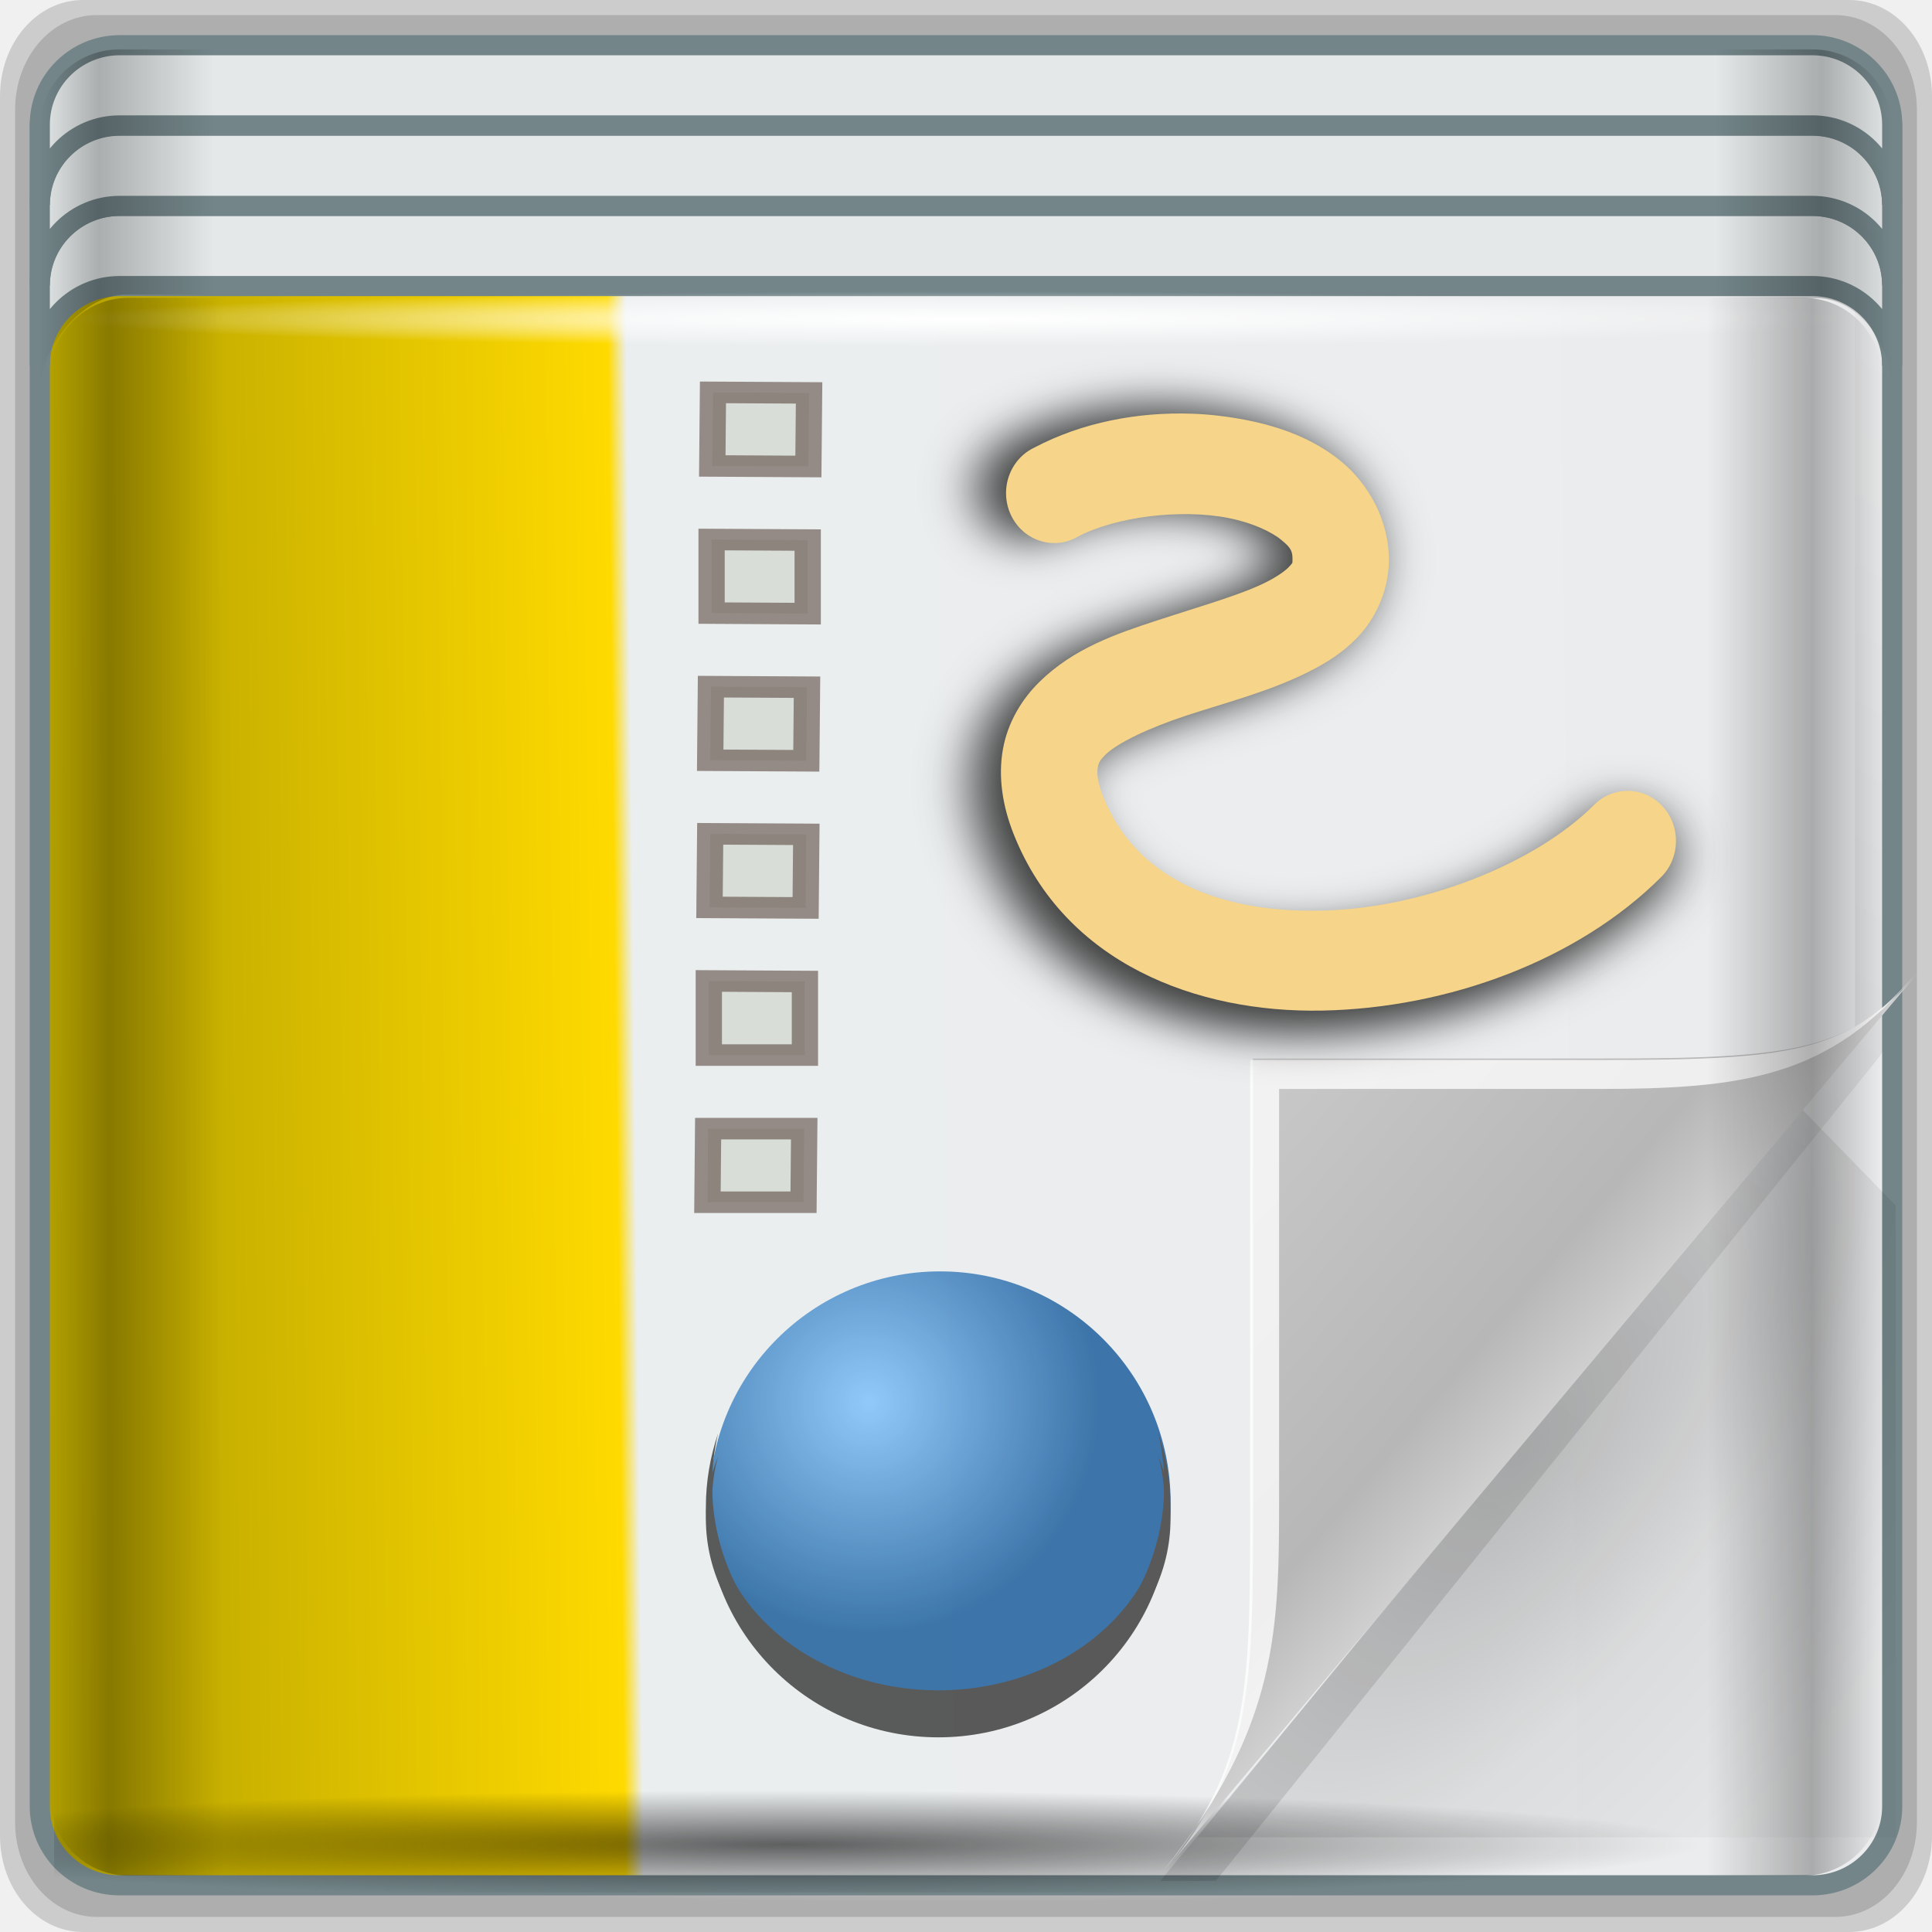
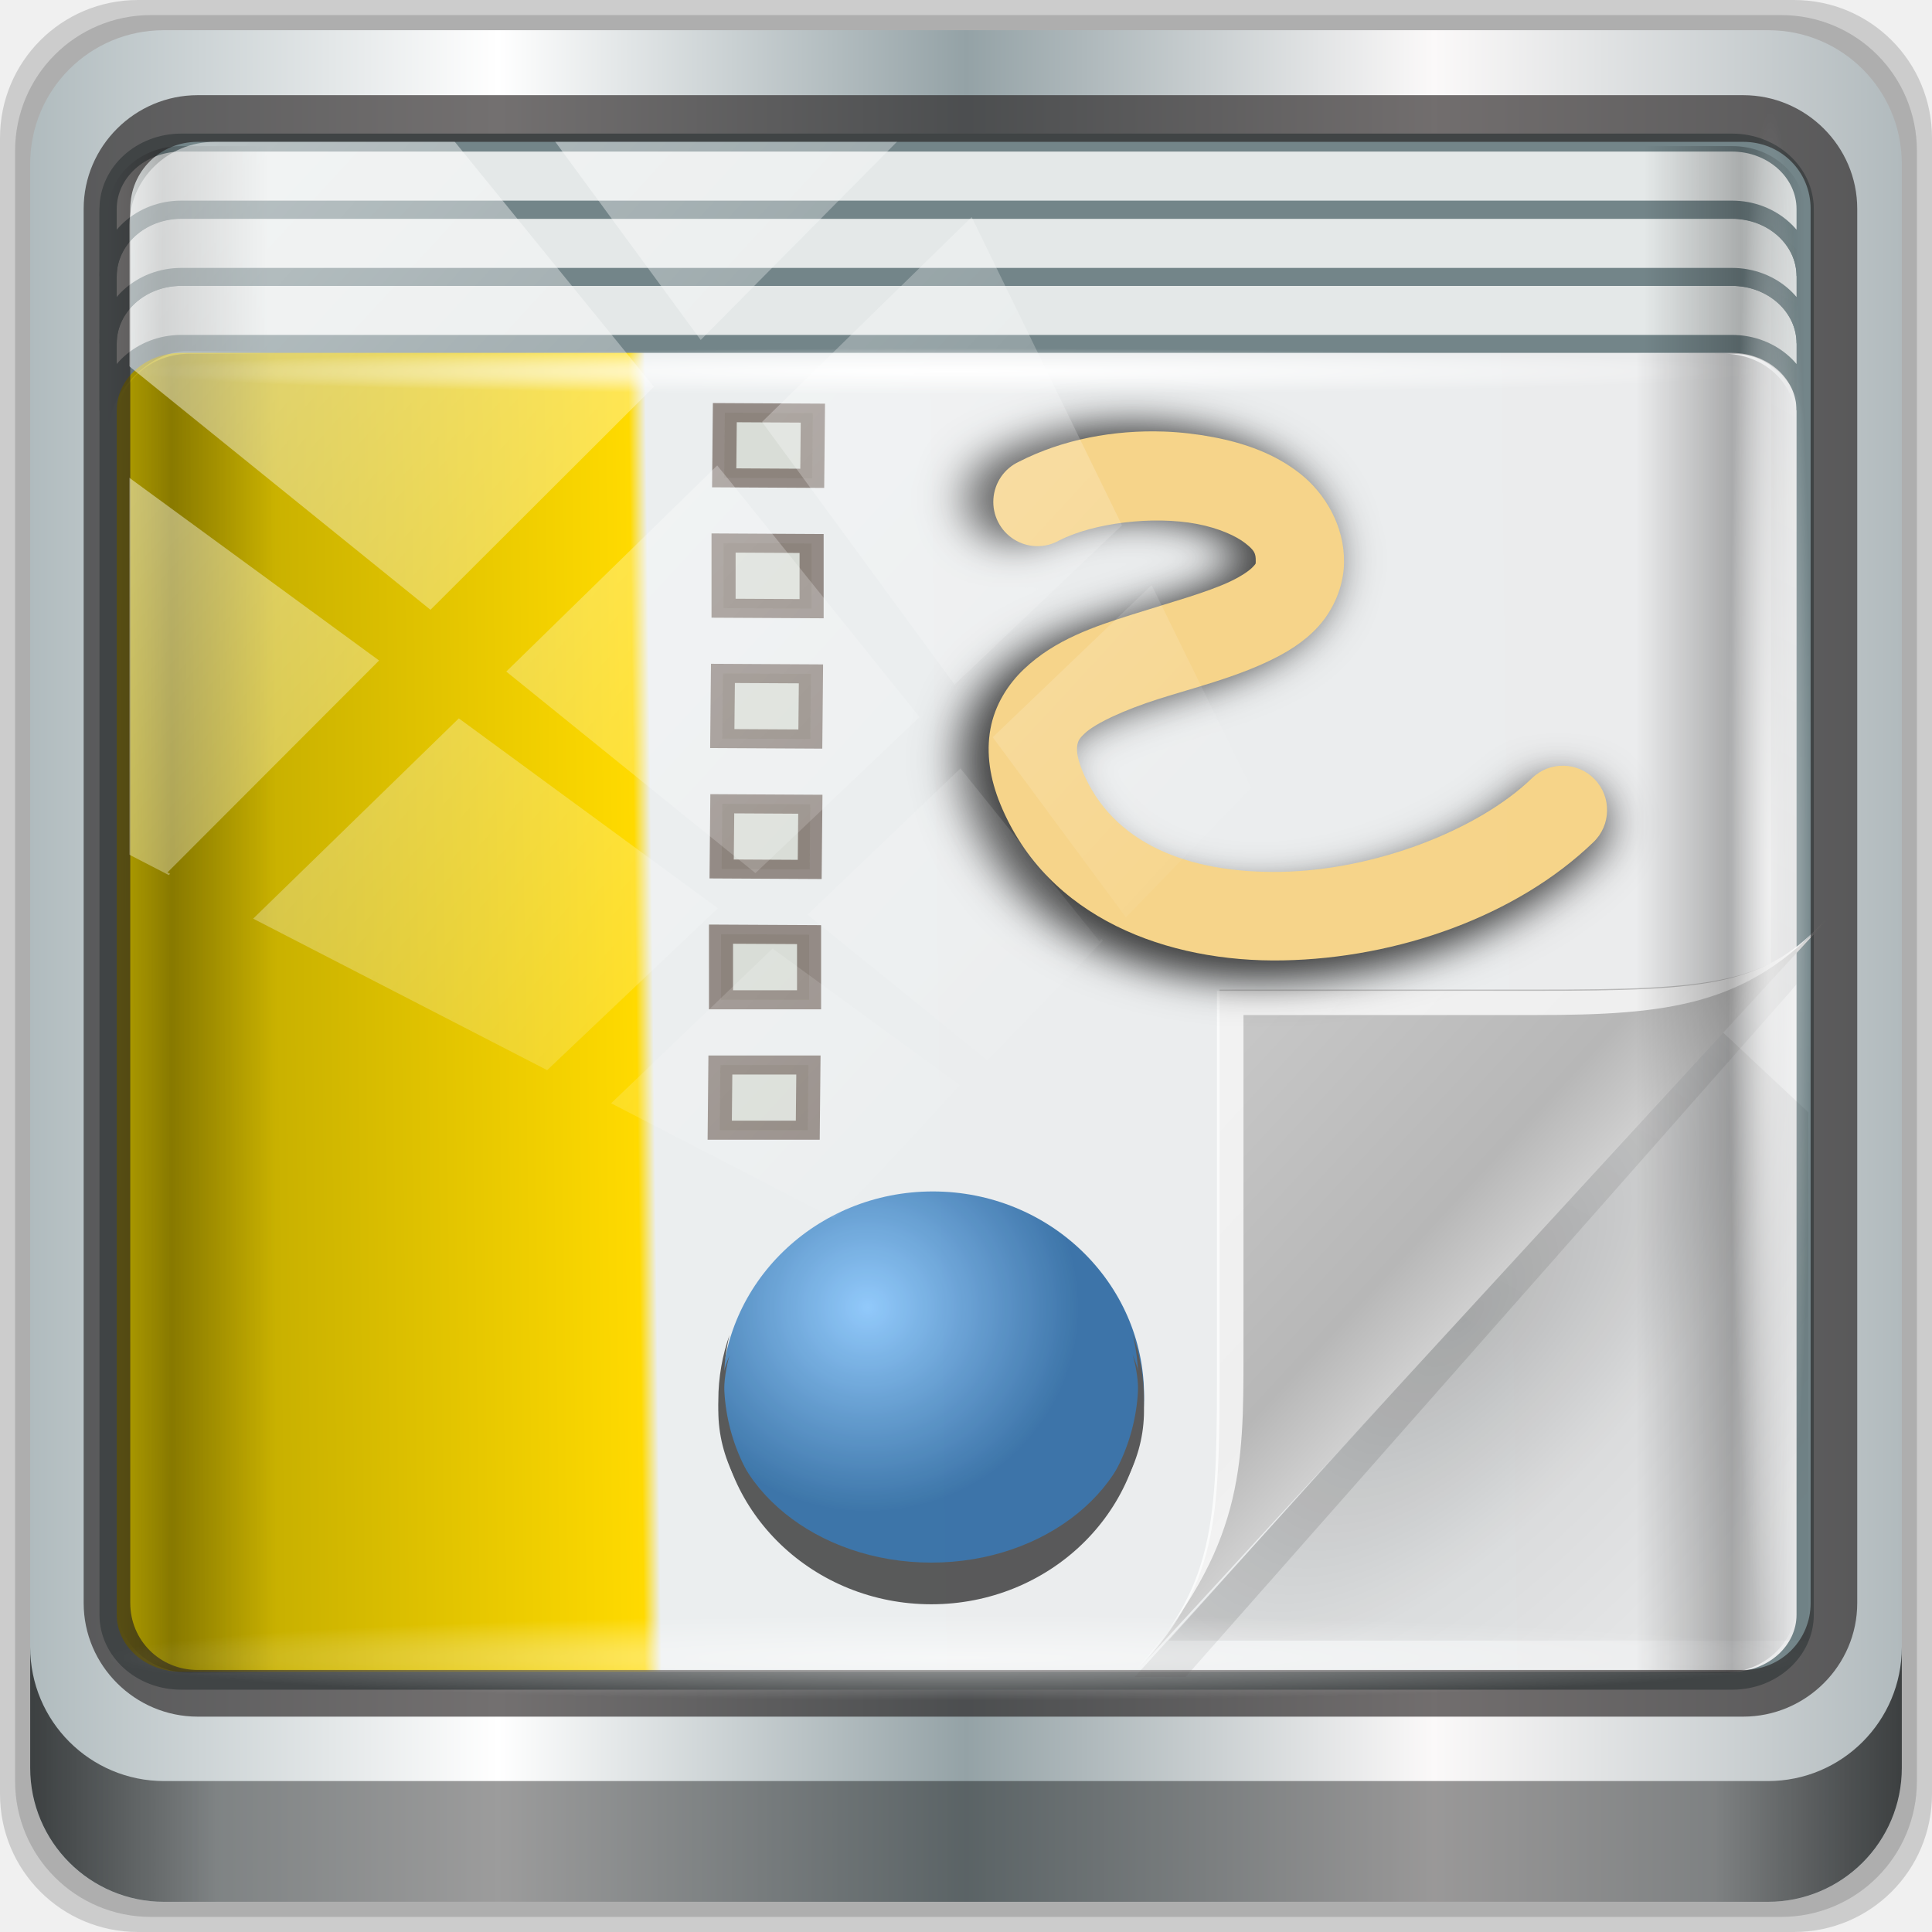
- <svg xmlns="http://www.w3.org/2000/svg" xmlns:xlink="http://www.w3.org/1999/xlink" width="96" height="96" id="svg2" version="1.1">
-   <defs id="defs4">
-     <linearGradient id="linearGradient4300">
-       <stop style="stop-color:#72bcff;stop-opacity:1;" offset="0" id="stop4302" />
-       <stop style="stop-color:#004b90;stop-opacity:1;" offset="1" id="stop4304" />
+ <svg xmlns="http://www.w3.org/2000/svg" xmlns:xlink="http://www.w3.org/1999/xlink" width="96" height="96" viewBox="0 0 96 96" version="1.1" id="svg1072">
+   <defs id="defs1066">
+     <linearGradient y2="47" x2="90" y1="47" x1="6" gradientTransform="matrix(1.107143,0,0,1.107143,-4.993903,-3.620687)" gradientUnits="userSpaceOnUse" id="linearGradient4071" xlink:href="#linearGradient6139-0" />
+     <linearGradient id="linearGradient6139-0">
+       <stop style="stop-color:#b0bbbe;stop-opacity:1" offset="0" id="stop6141-2" />
+       <stop id="stop6151-0" offset="0.25" style="stop-color:#ffffff;stop-opacity:1;" />
+       <stop id="stop6147-1" offset="0.5" style="stop-color:#94a2a6;stop-opacity:1" />
+       <stop style="stop-color:#fbf9f9;stop-opacity:1;" offset="0.75" id="stop6149-4" />
+       <stop style="stop-color:#b1babd;stop-opacity:1" offset="1" id="stop6143-4" />
    </linearGradient>
-     <radialGradient r="43.199" fy="44.893" fx="13.948" cy="44.893" cx="13.948" gradientTransform="matrix(1.035392,0,0,0.05736347,3.984963,117.7341)" gradientUnits="userSpaceOnUse" id="radialGradient5867" xlink:href="#linearGradient4133-5" />
-     <linearGradient id="linearGradient4133-5">
-       <stop id="stop4135-1" offset="0" style="stop-color:#ffffff;stop-opacity:1;" />
-       <stop id="stop4137-0" offset="1" style="stop-color:#ffffff;stop-opacity:0;" />
+     <linearGradient gradientUnits="userSpaceOnUse" y2="88.172" x2="94.5" y1="88.172" x1="1.5" id="linearGradient4129" xlink:href="#linearGradient3832-0-6-1-1" gradientTransform="translate(0.1489535,0.415026)" />
+     <linearGradient id="linearGradient3832-0-6-1-1">
+       <stop id="stop3834-6-3-7-1" offset="0" style="stop-color:#000000;stop-opacity:1;" />
+       <stop style="stop-color:#000000;stop-opacity:0.588;" offset="0.1" id="stop3872-2-4" />
+       <stop id="stop3844-6-2-7-6" offset="0.9" style="stop-color:#000000;stop-opacity:0.588;" />
+       <stop id="stop3836-5-0-2-9" offset="1" style="stop-color:#000000;stop-opacity:1;" />
    </linearGradient>
-     <radialGradient r="43.199" fy="44.893" fx="13.948" cy="44.893" cx="13.948" gradientTransform="matrix(1.035917,0,0,0.05223045,60.08904,-64.3051)" gradientUnits="userSpaceOnUse" id="radialGradient5869" xlink:href="#linearGradient4133-5" />
-     <linearGradient y2="-19.958" x2="2.266" y1="-18.925" x1="93.398" spreadMethod="reflect" gradientTransform="matrix(1.000494,0,0,0.9914973,-29.06608,-60.49418)" gradientUnits="userSpaceOnUse" id="linearGradient5871" xlink:href="#linearGradient3984-9-6" />
+     <radialGradient r="43.199" fy="44.893" fx="13.948" cy="44.893" cx="13.948" gradientTransform="matrix(0.9751338,0,0,0.04919072,34.04765,80.58172)" gradientUnits="userSpaceOnUse" id="radialGradient7462" xlink:href="#linearGradient3737" />
+     <linearGradient id="linearGradient3737">
+       <stop id="stop3739" style="stop-color:#ffffff;stop-opacity:1" offset="0" />
+       <stop id="stop3741" style="stop-color:#ffffff;stop-opacity:0" offset="1" />
+     </linearGradient>
+     <radialGradient r="43.199" fy="44.893" fx="13.948" cy="44.893" cx="13.948" gradientTransform="matrix(0.8883266,0,0,0.04919072,31.95952,-90.31726)" gradientUnits="userSpaceOnUse" id="radialGradient7464" xlink:href="#linearGradient3737" />
+     <linearGradient y2="14.514" x2="50.528" y1="-28.642" x1="2.771" gradientUnits="userSpaceOnUse" id="linearGradient4767" xlink:href="#linearGradient3737" />
+     <clipPath clipPathUnits="userSpaceOnUse" id="clipPath4156-4-1">
+       <path style="opacity:0.6;fill:#ffffff;fill-opacity:1;stroke:none" d="m 27.046,-55.695 -14.214,13.321 h 0.061 l 15.653,21.771 10.231,-10.546 C 38.562,-32.302 27.468,-54.819 27.046,-55.695 Z M 9.647,-39.383 -5.241,-25.321 15.988,-7.806 26.372,-18.383 Z m 31.491,12.951 -9.741,9.714 8.945,12.458 7.781,-7.555 z m -49.84,4.379 -13.754,12.982 26.283,13.846 0.061,-0.062 -0.123,-0.062 L 13.599,-5.401 -8.702,-22.053 Z m 38.015,7.401 -9.803,9.775 11.579,9.559 7.628,-7.401 -8.669,-11.009 z m 20.187,5.674 -7.383,7.216 6.188,8.542 5.82,-6.137 z m -32.195,6.322 -9.557,9.498 13.662,7.185 7.934,-7.678 z m 23.312,2.374 -7.107,6.938 8.363,6.907 5.361,-5.674 -0.061,-0.092 -0.092,0.123 -6.464,-8.203 z m -8.73,8.542 -7.505,7.339 10.354,5.458 c 1.397,-1.321 5.675,-6.123 5.851,-6.322 z" id="path4158-0-8" />
+     </clipPath>
+     <linearGradient y2="-19.958" x2="2.266" y1="-18.925" x1="93.398" spreadMethod="reflect" gradientTransform="matrix(0.9495629,0,0,0.8239551,-28.98011,-55.38194)" gradientUnits="userSpaceOnUse" id="linearGradient5871" xlink:href="#linearGradient3984-9-6" />
    <linearGradient gradientUnits="userSpaceOnUse" id="linearGradient3984-9-6" y2="33.101" x2="59.729" y1="33.426" x1="0.294">
      <stop offset="0" style="stop-color:#ebeced;stop-opacity:1;" id="stop3099-9-8" />
      <stop offset="0.679" style="stop-color:#ebeeef;stop-opacity:1;" id="stop3875-8-5" />
      <stop offset="0.689" style="stop-color:#ffda00;stop-opacity:1;" id="stop3873-1-8" />
      <stop offset="1" style="stop-color:#b19f00;stop-opacity:1;" id="stop3101-7-8" />
    </linearGradient>
-     <radialGradient r="41.47" fy="60.386" fx="39.592" cy="60.386" cx="39.592" gradientTransform="matrix(1.0921,0,0,0.06510907,-33.15608,116.013)" gradientUnits="userSpaceOnUse" id="radialGradient5873" xlink:href="#linearGradient4348-4" />
-     <linearGradient id="linearGradient4348-4">
-       <stop id="stop4350-8" offset="0" style="stop-color:#000000;stop-opacity:1;" />
-       <stop id="stop4352-8" offset="1" style="stop-color:#000000;stop-opacity:0;" />
-     </linearGradient>
-     <linearGradient y2="11.141" x2="93.5" y1="11.141" x1="2.5" gradientTransform="matrix(1.011405,0,0,1.004493,-29.5898,28.04312)" gradientUnits="userSpaceOnUse" id="linearGradient5875" xlink:href="#linearGradient4160-1" />
+     <linearGradient y2="11.141" x2="93.5" y1="11.141" x1="2.5" gradientTransform="matrix(0.9599185,0,0,0.8347547,-29.47717,28.41442)" gradientUnits="userSpaceOnUse" id="linearGradient5875" xlink:href="#linearGradient4160-1" />
    <linearGradient id="linearGradient4160-1">
      <stop style="stop-color:#000000;stop-opacity:0;" offset="0" id="stop4170-6" />
      <stop id="stop4186-6" offset="0.032" style="stop-color:#000000;stop-opacity:0.965;" />
      <stop id="stop4182-5" offset="0.094" style="stop-color:#000000;stop-opacity:0;" />
      <stop id="stop4180-0" offset="0.496" style="stop-color:#000000;stop-opacity:0;" />
      <stop id="stop4178-2" offset="0.905" style="stop-color:#000000;stop-opacity:0;" />
      <stop style="stop-color:#000000;stop-opacity:0.988;" offset="0.962" id="stop4184-0" />
      <stop style="stop-color:#000000;stop-opacity:0;" offset="1" id="stop4168-2" />
    </linearGradient>
-     <radialGradient gradientUnits="userSpaceOnUse" gradientTransform="matrix(1.064648,0,0,0.03274241,2.925243,33.92514)" r="29.024" fy="35.074" fx="-48.732" cy="35.074" cx="-48.732" id="radialGradient4210" xlink:href="#linearGradient4204" />
-     <linearGradient id="linearGradient4204">
-       <stop id="stop4206" offset="0" style="stop-color:#ffffff;stop-opacity:1;" />
-       <stop id="stop4208" offset="1" style="stop-color:#ffffff;stop-opacity:0;" />
-     </linearGradient>
+     <radialGradient gradientUnits="userSpaceOnUse" gradientTransform="matrix(1.064648,0,0,0.03274241,2.925243,33.92514)" r="29.024" fy="35.074" fx="-48.732" cy="35.074" cx="-48.732" id="radialGradient4210" xlink:href="#linearGradient3737" />
    <radialGradient r="14.161" cy="47.141" cx="48.308" gradientTransform="matrix(0.8001844,0.6765252,-1.530774,1.903515,3.791268,-48.14449)" gradientUnits="userSpaceOnUse" id="radialGradient3333-6" xlink:href="#radialGradient3996-3-3" />
    <radialGradient gradientTransform="matrix(0.9396233,0.7747794,-1.797524,2.17997,88.13055,-93.36575)" gradientUnits="userSpaceOnUse" id="radialGradient3996-3-3" r="14.161" cy="47.141" cx="48.308">
      <stop offset="0" style="stop-color:#000000;stop-opacity:0.223" id="stop3954-3-6" />
      <stop offset="0.5" style="stop-color:#000000;stop-opacity:0.068" id="stop3958-3-6" />
      <stop offset="1" style="stop-color:#000000;stop-opacity:0.024" id="stop3956-4-0" />
    </radialGradient>
    <linearGradient gradientTransform="matrix(0.9595862,0,0,1,-75.74125,27.01952)" y2="4" x2="73" y1="52" x1="45" gradientUnits="userSpaceOnUse" id="linearGradient3335-7" xlink:href="#linearGradient4308-6-4" />
    <linearGradient gradientUnits="userSpaceOnUse" id="linearGradient4308-6-4" y2="4" x2="73" y1="52" x1="45">
      <stop offset="0" style="stop-color:#000000;stop-opacity:0.107" id="stop4304-4-4" />
      <stop offset="1" style="stop-color:#000000;stop-opacity:0" id="stop4306-3-9" />
    </linearGradient>
    <linearGradient gradientTransform="translate(-75.95487,24.61778)" y2="36" x2="37" y1="46.125" x1="48.992" gradientUnits="userSpaceOnUse" id="linearGradient3341-2" xlink:href="#linearGradient4280-6-9" />
    <linearGradient gradientUnits="userSpaceOnUse" id="linearGradient4280-6-9" y2="36" x2="37" y1="46.125" x1="48.992">
      <stop offset="0" style="stop-color:#cfcfcf;stop-opacity:1" id="stop4293-95-9" />
      <stop offset="0.21" style="stop-color:#b7b7b7;stop-opacity:1" id="stop4295-8-1" />
      <stop offset="1" style="stop-color:#c9c9c9;stop-opacity:1" id="stop4297-0-3" />
    </linearGradient>
-     <linearGradient y2="54.297" x2="93.5" y1="54.297" x1="2.5" gradientTransform="translate(-29.04234,27.9905)" gradientUnits="userSpaceOnUse" id="linearGradient3310" xlink:href="#linearGradient4160" />
-     <linearGradient id="linearGradient4160">
-       <stop id="stop4170" offset="0" style="stop-color:#000000;stop-opacity:0;" />
-       <stop style="stop-color:#000000;stop-opacity:0.965;" offset="0.032" id="stop4186" />
-       <stop style="stop-color:#000000;stop-opacity:0;" offset="0.094" id="stop4182" />
-       <stop style="stop-color:#000000;stop-opacity:0;" offset="0.496" id="stop4180" />
-       <stop style="stop-color:#000000;stop-opacity:0;" offset="0.905" id="stop4178" />
-       <stop id="stop4184" offset="0.962" style="stop-color:#000000;stop-opacity:0.988;" />
-       <stop id="stop4168" offset="1" style="stop-color:#000000;stop-opacity:0;" />
+     <radialGradient xlink:href="#linearGradient4300" id="radialGradient4384" gradientUnits="userSpaceOnUse" cx="26.363" cy="46.862" fx="26.363" fy="46.862" r="20.859" />
+     <linearGradient id="linearGradient4300">
+       <stop style="stop-color:#72bcff;stop-opacity:1;" offset="0" id="stop4302" />
+       <stop style="stop-color:#004b90;stop-opacity:1;" offset="1" id="stop4304" />
    </linearGradient>
-     <linearGradient y2="54.297" x2="93.5" y1="54.297" x1="2.5" gradientTransform="translate(-65.66486,49.32709)" gradientUnits="userSpaceOnUse" id="linearGradient4141" xlink:href="#linearGradient4160" />
-     <linearGradient y2="54.297" x2="93.5" y1="54.297" x1="2.5" gradientTransform="translate(-65.66486,49.32709)" gradientUnits="userSpaceOnUse" id="linearGradient4141-4" xlink:href="#linearGradient4160-14" />
-     <linearGradient id="linearGradient4160-14">
-       <stop id="stop4170-0" offset="0" style="stop-color:#000000;stop-opacity:0;" />
-       <stop style="stop-color:#000000;stop-opacity:0.965;" offset="0.032" id="stop4186-1" />
-       <stop style="stop-color:#000000;stop-opacity:0;" offset="0.094" id="stop4182-7" />
-       <stop style="stop-color:#000000;stop-opacity:0;" offset="0.496" id="stop4180-5" />
-       <stop style="stop-color:#000000;stop-opacity:0;" offset="0.905" id="stop4178-0" />
-       <stop id="stop4184-5" offset="0.962" style="stop-color:#000000;stop-opacity:0.988;" />
-       <stop id="stop4168-0" offset="1" style="stop-color:#000000;stop-opacity:0;" />
-     </linearGradient>
-     <linearGradient y2="54.297" x2="93.5" y1="54.297" x1="2.5" gradientTransform="translate(-5e-7,-0.2968777)" gradientUnits="userSpaceOnUse" id="linearGradient4136" xlink:href="#linearGradient4160-14" />
-     <radialGradient xlink:href="#linearGradient4300" id="radialGradient4306" cx="26.363" cy="46.862" fx="26.363" fy="46.862" r="20.859" gradientUnits="userSpaceOnUse" />
-     <radialGradient xlink:href="#linearGradient4160" id="radialGradient4318" cx="41.006" cy="43.357" fx="41.006" fy="43.357" r="27.369" gradientTransform="matrix(1,0,0,1.016624,0,-0.7207851)" gradientUnits="userSpaceOnUse" />
-     <radialGradient xlink:href="#linearGradient4160" id="radialGradient4333" gradientUnits="userSpaceOnUse" gradientTransform="matrix(1,0,0,1.016624,0,-0.7207851)" cx="41.006" cy="43.357" fx="41.006" fy="43.357" r="27.369" />
    <filter id="filter4369">
      <feGaussianBlur stdDeviation="1.281" id="feGaussianBlur4371" />
    </filter>
-     <radialGradient xlink:href="#linearGradient4300" id="radialGradient4384" gradientUnits="userSpaceOnUse" cx="26.363" cy="46.862" fx="26.363" fy="46.862" r="20.859" />
+     <linearGradient y2="54.297" x2="93.5" y1="54.297" x1="2.5" gradientTransform="matrix(0.9490938,0,0,0.831021,0.08475748,0.0833174)" gradientUnits="userSpaceOnUse" id="linearGradient4136" xlink:href="#linearGradient4160-1" />
  </defs>
-   <g id="layer1" transform="translate(0,32)">
-     <g transform="translate(29.04234,-60.28737)" id="g3959">
-       <path style="opacity:0.15;fill:#000000;fill-opacity:1;stroke:none" d="m -24.921,28.287 c -2.288,0 -4.121,2.133 -4.121,4.783 l 0,86.434 c 0,2.649 1.833,4.783 4.121,4.783 l 87.758,0 c 2.288,0 4.121,-2.133 4.121,-4.783 l 0,-86.434 c 0,-2.649 -1.833,-4.783 -4.121,-4.783 l -87.758,0 z" id="path4992" />
-       <path id="path4994" d="m -24.236,29.037 c -2.252,0 -4.056,2.1 -4.056,4.708 l 0,85.084 c 0,2.608 1.805,4.708 4.056,4.708 l 86.387,0 c 2.252,0 4.056,-2.1 4.056,-4.708 l 0,-85.084 c 0,-2.608 -1.805,-4.708 -4.056,-4.708 l -86.387,0 z" style="opacity:0.15;fill:#000000;fill-opacity:1;stroke:none" />
-       <rect style="opacity:0.55;fill:url(#radialGradient5867);fill-opacity:1;stroke:none" id="rect4131" width="89.456" height="4.956" x="-26.301" y="117.831" rx="0" ry="4.956" />
-       <rect ry="4.513" rx="0" y="-64.217" x="29.787" height="4.513" width="89.502" id="rect4141" style="opacity:0.55;fill:url(#radialGradient5869);fill-opacity:1;stroke:none" transform="matrix(0,1,-1,0,0,0)" />
-       <path style="opacity:0;fill:#000000;fill-opacity:1;stroke:none" d="m -23.395,30.24 c -2.208,0 -3.982,1.763 -3.982,3.955 l 0,12.054 c 0,-2.192 1.775,-3.955 3.982,-3.955 l 84.705,0 c 2.208,0 3.982,1.763 3.982,3.955 l 0,-12.054 c 0,-2.192 -1.775,-3.955 -3.982,-3.955 l -84.705,0 z" id="rect4080" />
-       <rect transform="scale(1,-1)" style="fill:url(#linearGradient5871);fill-opacity:1;stroke:#738589;stroke-width:1;stroke-miterlimit:4;stroke-opacity:1;stroke-dasharray:none" id="rect4133" width="92.045" height="91.218" x="-27.065" y="-121.967" rx="3.959" ry="3.923" />
-       <path id="path4060" d="m -23.094,38.517 c -2.193,0 -3.971,1.769 -3.971,3.953 l 0,3.984 c 0,-2.183 1.777,-3.953 3.971,-3.953 l 84.103,0 c 2.193,0 3.971,1.769 3.971,3.953 l 0,-3.984 c 0,-2.183 -1.777,-3.953 -3.971,-3.953 l -84.103,0 z" style="fill:#e4e8e8;fill-opacity:1;stroke:#738589;stroke-width:1;stroke-miterlimit:4;stroke-opacity:1;stroke-dasharray:none" />
-       <path style="fill:#e4e8e8;fill-opacity:1;stroke:#738589;stroke-width:1;stroke-miterlimit:4;stroke-opacity:1;stroke-dasharray:none" d="m -23.094,34.534 c -2.193,0 -3.971,1.769 -3.971,3.953 l 0,3.984 c 0,-2.183 1.777,-3.953 3.971,-3.953 l 84.103,0 c 2.193,0 3.971,1.769 3.971,3.953 l 0,-3.984 c 0,-2.183 -1.777,-3.953 -3.971,-3.953 l -84.103,0 z" id="path4062" />
-       <rect style="opacity:0.6;fill:url(#radialGradient5873);fill-opacity:1;stroke:none" id="rect4338" width="90.579" height="5.4" x="-26.353" y="116.921" />
-       <path id="path4351" d="m -23.094,30.534 c -2.193,0 -3.971,1.769 -3.971,3.953 l 0,3.984 c 0,-2.183 1.777,-3.953 3.971,-3.953 l 84.103,0 c 2.193,0 3.971,1.769 3.971,3.953 l 0,-3.984 c 0,-2.183 -1.777,-3.953 -3.971,-3.953 l -84.103,0 z" style="fill:#e4e8e8;fill-opacity:1;stroke:#738589;stroke-width:1;stroke-miterlimit:4;stroke-opacity:1;stroke-dasharray:none" />
-       <path style="opacity:0.258;fill:url(#linearGradient5875);fill-opacity:1;stroke:none" d="m -23.11,30.743 c -2.193,0 -3.951,1.75 -3.951,3.924 l 0,13.058 c 0,-2.174 2.111,-4.806 4.304,-4.802 l 83.96,0.176 c 2.193,0.005 3.774,2.452 3.774,4.626 l 0,-13.058 c 0,-2.174 -1.758,-3.924 -3.951,-3.924 z" id="rect4358" />
-       <g id="g4111" transform="matrix(1.438658,0,0,1.438658,89.26212,-6.324143)">
-         <path style="fill:url(#radialGradient4210);fill-opacity:1;fill-rule:nonzero" id="path4253" d="m -79.858,34.123 61.801,0 0,1.901 -61.801,0 z" />
-         <g id="g4178">
-           <path d="m -20.165,62.196 3.406,3.493 0,21.83 -24.12,0 z" id="path3934" style="fill:url(#radialGradient3333-6);fill-rule:nonzero" />
-           <path d="m -18.166,29.02 0,31 -23.99,29 1.919,0 22.82,-28.344 0.21,-0.281 0,-0.375 0,-30 z" id="path3922" style="fill:url(#linearGradient3335-7);fill-rule:nonzero" />
-           <path d="m -41.955,88.618 26,-31 c -2.329,2.776 -4.361,3 -11,3 h -12 v 15 c 0,6.644 0.044,9.37 -3,13 z" id="path4278" style="fill:url(#linearGradient3341-2);fill-rule:nonzero" />
-           <path d="m -16.054,57.669 c -2.329,2.776 -4.361,3 -11,3 h -12 v 15 c 0,6.644 0.044,9.37 -3,13 4,-5 4,-8.357 4,-13 v -14 h 11 c 5,0 8.041,-0.382 11,-4 z" id="path4282" style="fill:#ffffff;fill-opacity:0.771;fill-rule:nonzero" />
+   <g id="layer1" transform="translate(0,-1026.52)">
+     <g transform="translate(-0.1489564,1026.105)" style="display:inline" id="g2574">
+       <path id="path3288" d="M 89.292,0.415 H 7.006 c -3.799,0 -6.857,3.058 -6.857,6.857 V 89.558 c 0,3.799 3.058,6.857 6.857,6.857 H 89.292 c 3.799,0 6.857,-3.058 6.857,-6.857 V 7.272 c 0,-3.799 -3.058,-6.857 -6.857,-6.857 z" style="display:inline;opacity:0.15;fill:#000000;fill-opacity:1;fill-rule:nonzero;stroke:none" />
+       <path style="display:inline;opacity:0.15;fill:#000000;fill-opacity:1;fill-rule:nonzero;stroke:none" d="M 88.649,1.165 H 7.649 c -3.739,0 -6.75,3.01 -6.75,6.75 V 88.915 c 0,3.74 3.011,6.75 6.75,6.75 H 88.649 c 3.74,0 6.75,-3.01 6.75,-6.75 V 7.915 c 0,-3.739 -3.01,-6.75 -6.75,-6.75 z" id="path4085" />
+       <path id="rect4251-1" d="M 88.006,1.915 H 8.292 c -3.68,0 -6.643,2.963 -6.643,6.643 V 88.272 c 0,3.68 2.963,6.643 6.643,6.643 H 88.006 c 3.68,0 6.643,-2.963 6.643,-6.643 V 8.558 c 0,-3.68 -2.963,-6.643 -6.643,-6.643 z" style="display:inline;fill:url(#linearGradient4071);fill-opacity:1;fill-rule:nonzero;stroke:none" />
+       <g transform="matrix(0.9652675,0,0,1.005856,3.627607,5.290477)" style="display:inline" id="g996">
+         <path id="rect4080" d="m -23.598,30.24 c -2.095,0 -3.78,1.465 -3.78,3.287 v 10.017 c 0,-1.822 1.684,-3.287 3.78,-3.287 H 56.795 c 2.095,0 3.78,1.465 3.78,3.287 V 33.527 c 0,-1.822 -1.684,-3.287 -3.78,-3.287 z" style="opacity:0;fill:#000000;fill-opacity:1;stroke:none;stroke-width:0.888" transform="translate(29.04234,-28.28737)" />
+         <rect ry="3.26" rx="3.757" y="-106.467" x="-27.081" height="75.804" width="87.36" id="rect4133" style="fill:url(#linearGradient5871);fill-opacity:1;stroke:#738589;stroke-width:0.888;stroke-miterlimit:4;stroke-dasharray:none;stroke-opacity:1" transform="matrix(1,0,0,-1,29.04234,-28.28737)" />
+         <path style="fill:#e4e8e8;fill-opacity:1;stroke:#738589;stroke-width:0.888;stroke-miterlimit:4;stroke-dasharray:none;stroke-opacity:1" d="m -23.312,37.118 c -2.082,0 -3.769,1.47 -3.769,3.285 v 3.311 c 0,-1.814 1.687,-3.285 3.769,-3.285 h 79.822 c 2.082,0 3.769,1.47 3.769,3.285 V 40.403 c 0,-1.814 -1.687,-3.285 -3.769,-3.285 z" id="path4060" transform="translate(29.04234,-28.28737)" />
+         <path id="path4062" d="m -23.312,33.808 c -2.082,0 -3.769,1.47 -3.769,3.285 v 3.311 c 0,-1.814 1.687,-3.285 3.769,-3.285 h 79.822 c 2.082,0 3.769,1.47 3.769,3.285 V 37.093 c 0,-1.814 -1.687,-3.285 -3.769,-3.285 z" style="fill:#e4e8e8;fill-opacity:1;stroke:#738589;stroke-width:0.888;stroke-miterlimit:4;stroke-dasharray:none;stroke-opacity:1" transform="translate(29.04234,-28.28737)" />
+         <path style="fill:#e4e8e8;fill-opacity:1;stroke:#738589;stroke-width:0.888;stroke-miterlimit:4;stroke-dasharray:none;stroke-opacity:1" d="m -23.312,30.484 c -2.082,0 -3.769,1.47 -3.769,3.285 v 3.311 c 0,-1.814 1.687,-3.285 3.769,-3.285 h 79.822 c 2.082,0 3.769,1.47 3.769,3.285 v -3.311 c 0,-1.814 -1.687,-3.285 -3.769,-3.285 z" id="path4351" transform="translate(29.04234,-28.28737)" />
+         <path id="rect4358" d="m -23.328,30.658 c -2.082,0 -3.75,1.455 -3.75,3.261 v 10.852 c 0,-1.806 2.004,-3.994 4.085,-3.99 l 79.685,0.146 c 2.082,0.004 3.582,2.038 3.582,3.844 v -10.852 c 0,-1.806 -1.668,-3.261 -3.75,-3.261 z" style="opacity:0.258;fill:url(#linearGradient5875);fill-opacity:1;stroke:none;stroke-width:0.888" transform="translate(29.04234,-28.28737)" />
+         <g transform="matrix(1.365421,0,0,1.195555,112.3668,-28.43287)" id="g4111">
+           <path d="m -79.858,34.123 h 61.801 v 1.901 h -61.801 z" id="path4253" style="fill:url(#radialGradient4210);fill-opacity:1;fill-rule:nonzero" />
+           <g id="g4178">
+             <path style="fill:url(#radialGradient3333-6);fill-rule:nonzero" id="path3934" d="m -20.165,62.196 3.406,3.493 V 87.518 H -40.878 Z" />
+             <path style="fill:url(#linearGradient3335-7);fill-rule:nonzero" id="path3922" d="m -18.166,29.02 v 31 l -23.99,29 h 1.919 l 22.82,-28.344 0.21,-0.281 v -0.375 -30 z" />
+             <path style="fill:url(#linearGradient3341-2);fill-rule:nonzero" id="path4278" d="m -41.955,88.618 26,-31 c -2.329,2.776 -4.361,3 -11,3 h -12 v 15 c 0,6.644 0.044,9.37 -3,13 z" />
+             <path style="fill:#ffffff;fill-opacity:0.771;fill-rule:nonzero" id="path4282" d="m -16.054,57.669 c -2.329,2.776 -4.361,3 -11,3 h -12 v 15 c 0,6.644 0.044,9.37 -3,13 4,-5 4,-8.357 4,-13 v -14 h 11 c 5,0 8.041,-0.382 11,-4 z" />
+           </g>
        </g>
+         <g id="text6006" style="font-style:normal;font-variant:normal;font-weight:bold;font-stretch:normal;font-size:32.522px;line-height:125%;font-family:'Courier New';-inkscape-font-specification:'Courier New Bold';letter-spacing:0px;word-spacing:0px;opacity:0.89;fill:#000000;fill-opacity:0.118;stroke:#f7f9fc;stroke-width:1.07;stroke-miterlimit:4;stroke-opacity:1" transform="matrix(1.048732,0,0,0.7971428,0.08475796,-1.635221)">
+           <g transform="translate(0,4.419931)" id="g7232">
+             <g style="opacity:0.829" transform="matrix(0.8197334,0,0,0.8197334,24.85671,3.978434)" id="g7271">
+               <g transform="matrix(0.8163711,0,0,0.8163711,3.493994,24.25267)" id="g4379">
+                 <circle r="20.859" cy="55.874" cx="32.801" transform="matrix(0.7426776,0,0,0.9067995,-2.616221,30.30251)" id="path7262" style="fill:url(#radialGradient4384);fill-opacity:1;stroke:none" />
+                 <path id="path7264" d="m 36.39,75.234 c 0.276,1.387 0.421,2.846 0.421,4.336 0,10.167 -6.787,18.391 -15.179,18.391 -8.391,0 -15.202,-8.224 -15.202,-18.391 0,-1.45 0.136,-2.869 0.398,-4.222 -0.524,1.892 -0.819,3.93 -0.819,6.036 0,10.446 7.001,18.901 15.623,18.901 8.622,0 15.6,-8.455 15.6,-18.901 0,-2.149 -0.297,-4.224 -0.842,-6.149 z" style="fill:#272727;fill-opacity:1;stroke:none" />
+                 <path style="fill:#272727;fill-opacity:1;stroke:none" d="m 36.39,77.141 c 0.276,1.177 0.421,2.415 0.421,3.679 0,8.627 -6.787,15.605 -15.179,15.605 -8.391,0 -15.202,-6.978 -15.202,-15.605 0,-1.23 0.136,-2.435 0.398,-3.583 -0.524,1.606 -0.819,3.334 -0.819,5.122 0,8.864 7.001,16.038 15.623,16.038 8.622,0 15.6,-7.174 15.6,-16.038 0,-1.823 -0.297,-3.584 -0.842,-5.218 z" id="path4298" />
+               </g>
+               <g transform="matrix(1.048216,0,0,1.05983,3.972477,-0.6755899)" id="g4386">
+                 <path style="display:inline;fill:#000000;fill-opacity:1;fill-rule:evenodd;stroke:none;filter:url(#filter4369)" id="path4335" d="m 29.681,17.117 c -2.846,-0.126 -5.779,0.551 -8.278,2.146 -0.842,0.483 -1.404,1.504 -1.466,2.661 -0.062,1.157 0.388,2.262 1.171,2.881 0.783,0.619 1.774,0.651 2.581,0.083 1.97,-1.258 5.362,-1.772 7.864,-1.184 1.251,0.294 2.257,0.866 2.779,1.382 0.522,0.516 0.598,0.719 0.591,1.283 -0.003,0.202 0.017,0.157 -0.158,0.395 -0.174,0.238 -0.615,0.641 -1.281,1.036 -1.332,0.791 -3.459,1.514 -5.617,2.368 -2.158,0.855 -4.393,1.77 -6.188,3.898 -0.898,1.064 -1.659,2.534 -1.912,4.268 -0.253,1.734 -0.025,3.571 0.572,5.378 2.686,8.135 9.552,11.282 16.141,11.127 6.59,-0.155 13.371,-3.175 17.738,-8.438 1.007,-1.213 1.038,-3.218 0.069,-4.478 -0.969,-1.26 -2.57,-1.299 -3.577,-0.086 -3.096,3.732 -8.991,6.561 -14.328,6.686 -5.337,0.125 -9.656,-2.031 -11.372,-7.229 -0.331,-1.003 -0.318,-1.54 -0.276,-1.826 0.042,-0.286 0.109,-0.453 0.414,-0.814 0.609,-0.722 2.253,-1.681 4.237,-2.467 1.984,-0.786 4.242,-1.486 6.267,-2.689 1.013,-0.602 2.003,-1.327 2.838,-2.467 0.835,-1.14 1.456,-2.811 1.478,-4.564 0.032,-2.588 -1.068,-4.922 -2.503,-6.341 -1.435,-1.419 -3.167,-2.188 -4.986,-2.615 -0.91,-0.214 -1.85,-0.353 -2.799,-0.395 z" transform="matrix(1.0399,0,0,1.054284,-2.316927,-1.471263)" />
+                 <path d="m 29.681,17.117 c -2.846,-0.126 -5.779,0.551 -8.278,2.146 -0.842,0.483 -1.404,1.504 -1.466,2.661 -0.062,1.157 0.388,2.262 1.171,2.881 0.783,0.619 1.774,0.651 2.581,0.083 1.97,-1.258 5.362,-1.772 7.864,-1.184 1.251,0.294 2.257,0.866 2.779,1.382 0.522,0.516 0.598,0.719 0.591,1.283 -0.003,0.202 0.017,0.157 -0.158,0.395 -0.174,0.238 -0.615,0.641 -1.281,1.036 -1.332,0.791 -3.459,1.514 -5.617,2.368 -2.158,0.855 -4.393,1.77 -6.188,3.898 -0.898,1.064 -1.659,2.534 -1.912,4.268 -0.253,1.734 -0.025,3.571 0.572,5.378 2.686,8.135 9.552,11.282 16.141,11.127 6.59,-0.155 13.371,-3.175 17.738,-8.438 1.007,-1.213 1.038,-3.218 0.069,-4.478 -0.969,-1.26 -2.57,-1.299 -3.577,-0.086 -3.096,3.732 -8.991,6.561 -14.328,6.686 -5.337,0.125 -9.656,-2.031 -11.372,-7.229 -0.331,-1.003 -0.318,-1.54 -0.276,-1.826 0.042,-0.286 0.109,-0.453 0.414,-0.814 0.609,-0.722 2.253,-1.681 4.237,-2.467 1.984,-0.786 4.242,-1.486 6.267,-2.689 1.013,-0.602 2.003,-1.327 2.838,-2.467 0.835,-1.14 1.456,-2.811 1.478,-4.564 0.032,-2.588 -1.068,-4.922 -2.503,-6.341 -1.435,-1.419 -3.167,-2.188 -4.986,-2.615 -0.91,-0.214 -1.85,-0.353 -2.799,-0.395 z" id="path3179" style="display:inline;fill:#facd66;fill-opacity:1;fill-rule:evenodd;stroke:none" />
+               </g>
+               <path id="path4373" d="m 8.751,20.964 5.272,0.036 0.038,-4.928 -5.272,-0.036 z m -0.038,9.856 5.272,0.036 v -4.928 l -5.272,-0.036 z m -0.076,9.856 5.272,0.036 0.038,-4.928 -5.272,-0.036 z m -0.038,9.856 5.272,0.036 0.038,-4.928 -5.272,-0.036 z m -0.038,9.892 h 5.272 v -4.928 L 8.56,55.461 Z M 8.484,70.282 h 5.272 l 0.038,-4.928 H 8.522 Z" style="color:#000000;font-style:normal;font-variant:normal;font-weight:normal;font-stretch:normal;font-size:medium;line-height:125%;font-family:'Courier New';-inkscape-font-specification:'Courier New Bold';text-indent:0;text-align:start;text-decoration:none;text-decoration-line:none;letter-spacing:0;word-spacing:0;text-transform:none;writing-mode:lr-tb;direction:ltr;baseline-shift:baseline;text-anchor:start;display:inline;overflow:visible;visibility:visible;fill:#d3d7cf;fill-opacity:0.961;fill-rule:nonzero;stroke:#260e01;stroke-width:1.442;stroke-miterlimit:4;stroke-dasharray:none;stroke-opacity:0.593;marker:none;enable-background:accumulate" />
+             </g>
+           </g>
+         </g>
+         <path style="opacity:0.28;fill:url(#linearGradient4136);fill-opacity:1;stroke:none;stroke-width:0.888" d="m 6.165,12.627 c -2.058,0 -3.707,1.448 -3.707,3.246 v 58.665 c 0,1.798 1.649,3.246 3.707,3.246 H 85.118 c 2.058,0 3.707,-1.448 3.707,-3.246 V 15.873 c 0,-1.798 -1.649,-3.246 -3.707,-3.246 z" id="rect4371" />
      </g>
+       <path style="color:#000000;font-style:normal;font-variant:normal;font-weight:normal;font-stretch:normal;font-size:medium;line-height:normal;font-family:Sans;-inkscape-font-specification:Sans;text-indent:0;text-align:start;text-decoration:none;text-decoration-line:none;letter-spacing:normal;word-spacing:normal;text-transform:none;writing-mode:lr-tb;direction:ltr;baseline-shift:baseline;text-anchor:start;display:inline;overflow:visible;visibility:visible;fill:#241f1f;fill-opacity:0.633;stroke:none;stroke-width:2.376;marker:none;enable-background:accumulate" d="m 9.974,5.144 c -3.117,0 -5.668,2.54 -5.668,5.646 v 69.278 c 0,3.106 2.551,5.646 5.668,5.646 H 86.766 c 3.117,0 5.668,-2.54 5.668,-5.646 V 10.79 c 0,-3.106 -2.551,-5.646 -5.668,-5.646 z m 0,2.319 H 86.766 c 1.888,0 3.352,1.48 3.352,3.327 v 69.278 c 0,1.846 -1.464,3.327 -3.352,3.327 H 9.974 c -1.888,0 -3.352,-1.48 -3.352,-3.327 V 10.79 c 0,-1.846 1.464,-3.327 3.352,-3.327 z" id="path4989" />
+       <path id="path4118" d="m 1.649,82.259 v 6 c 0,3.68 2.976,6.656 6.656,6.656 H 87.993 c 3.68,0 6.656,-2.976 6.656,-6.656 v -6 c 0,3.68 -2.976,6.656 -6.656,6.656 H 8.305 c -3.68,0 -6.656,-2.976 -6.656,-6.656 z" style="display:inline;opacity:0.658;fill:url(#linearGradient4129);fill-opacity:1;fill-rule:nonzero;stroke:none" />
+       <rect ry="4.25" rx="0" y="80.665" x="5.524" height="4.25" width="84.25" id="rect4131" style="opacity:0.55;fill:url(#radialGradient7462);fill-opacity:1;stroke:none" />
+       <rect transform="rotate(90)" style="opacity:0.669;fill:url(#radialGradient7464);fill-opacity:1;stroke:none" id="rect4141" width="76.75" height="4.25" x="5.975" y="-90.234" rx="0" ry="4.25" />
+       <rect clip-path="url(#clipPath4156-4-1)" ry="3.957" rx="3.957" y="-30" x="2" height="69.024" width="75.966" id="rect4146" style="opacity:0.508;fill:url(#linearGradient4767);fill-opacity:1;stroke:none" transform="matrix(1.069245,0,0,1.047683,4.44418,38.89401)" />
    </g>
  </g>
-   <g id="layer2">
-     <g transform="scale(1.104983,0.9049915)" style="font-size:32.522px;font-style:normal;font-variant:normal;font-weight:bold;font-stretch:normal;line-height:125%;letter-spacing:0px;word-spacing:0px;opacity:0.89;fill:#000000;fill-opacity:0.118;stroke:#f7f9fc;stroke-width:1.07;stroke-miterlimit:4;stroke-opacity:1;font-family:Courier New;-inkscape-font-specification:Courier New Bold" id="text6006">
-       <g id="g7232" transform="translate(0,4.419931)">
-         <g id="g7271" transform="matrix(0.8197334,0,0,0.8197334,24.85671,3.978434)" style="opacity:0.829">
-           <g id="g4379" transform="matrix(0.8163711,0,0,0.8163711,3.493994,24.25267)">
-             <path style="fill:url(#radialGradient4384);fill-opacity:1;stroke:none" id="path7262" d="m 53.66,55.874 c 0,11.52 -9.339,20.859 -20.859,20.859 -11.52,0 -20.859,-9.339 -20.859,-20.859 0,-11.52 9.339,-20.859 20.859,-20.859 11.52,0 20.859,9.339 20.859,20.859 z" transform="matrix(0.7426776,0,0,0.9067995,-2.616221,30.30251)" />
-             <path style="fill:#272727;fill-opacity:1;stroke:none" d="m 36.39,75.234 c 0.276,1.387 0.421,2.846 0.421,4.336 0,10.167 -6.787,18.391 -15.179,18.391 -8.391,0 -15.202,-8.224 -15.202,-18.391 0,-1.45 0.136,-2.869 0.398,-4.222 -0.524,1.892 -0.819,3.93 -0.819,6.036 0,10.446 7.001,18.901 15.623,18.901 8.622,0 15.6,-8.455 15.6,-18.901 0,-2.149 -0.297,-4.224 -0.842,-6.149 z" id="path7264" />
-             <path id="path4298" d="m 36.39,77.141 c 0.276,1.177 0.421,2.415 0.421,3.679 0,8.627 -6.787,15.605 -15.179,15.605 -8.391,0 -15.202,-6.978 -15.202,-15.605 0,-1.23 0.136,-2.435 0.398,-3.583 -0.524,1.606 -0.819,3.334 -0.819,5.122 0,8.864 7.001,16.038 15.623,16.038 8.622,0 15.6,-7.174 15.6,-16.038 0,-1.823 -0.297,-3.584 -0.842,-5.218 z" style="fill:#272727;fill-opacity:1;stroke:none" />
-           </g>
-           <g id="g4386" transform="matrix(1.048216,0,0,1.05983,3.972477,-0.6755899)">
-             <path transform="matrix(1.0399,0,0,1.054284,-2.316927,-1.471263)" d="m 29.681,17.117 c -2.846,-0.126 -5.779,0.551 -8.278,2.146 -0.842,0.483 -1.404,1.504 -1.466,2.661 -0.062,1.157 0.388,2.262 1.171,2.881 0.783,0.619 1.774,0.651 2.581,0.083 1.97,-1.258 5.362,-1.772 7.864,-1.184 1.251,0.294 2.257,0.866 2.779,1.382 0.522,0.516 0.598,0.719 0.591,1.283 -0.003,0.202 0.017,0.157 -0.158,0.395 -0.174,0.238 -0.615,0.641 -1.281,1.036 -1.332,0.791 -3.459,1.514 -5.617,2.368 -2.158,0.855 -4.393,1.77 -6.188,3.898 -0.898,1.064 -1.659,2.534 -1.912,4.268 -0.253,1.734 -0.025,3.571 0.572,5.378 2.686,8.135 9.552,11.282 16.141,11.127 6.59,-0.155 13.371,-3.175 17.738,-8.438 1.007,-1.213 1.038,-3.218 0.069,-4.478 -0.969,-1.26 -2.57,-1.299 -3.577,-0.086 -3.096,3.732 -8.991,6.561 -14.328,6.686 -5.337,0.125 -9.656,-2.031 -11.372,-7.229 -0.331,-1.003 -0.318,-1.54 -0.276,-1.826 0.042,-0.286 0.109,-0.453 0.414,-0.814 0.609,-0.722 2.253,-1.681 4.237,-2.467 1.984,-0.786 4.242,-1.486 6.267,-2.689 1.013,-0.602 2.003,-1.327 2.838,-2.467 0.835,-1.14 1.456,-2.811 1.478,-4.564 0.032,-2.588 -1.068,-4.922 -2.503,-6.341 -1.435,-1.419 -3.167,-2.188 -4.986,-2.615 -0.91,-0.214 -1.85,-0.353 -2.799,-0.395 z" id="path4335" style="fill:#000000;fill-opacity:1;fill-rule:evenodd;stroke:none;display:inline;filter:url(#filter4369)" />
-             <path style="fill:#facd66;fill-opacity:1;fill-rule:evenodd;stroke:none;display:inline" id="path3179" d="m 29.681,17.117 c -2.846,-0.126 -5.779,0.551 -8.278,2.146 -0.842,0.483 -1.404,1.504 -1.466,2.661 -0.062,1.157 0.388,2.262 1.171,2.881 0.783,0.619 1.774,0.651 2.581,0.083 1.97,-1.258 5.362,-1.772 7.864,-1.184 1.251,0.294 2.257,0.866 2.779,1.382 0.522,0.516 0.598,0.719 0.591,1.283 -0.003,0.202 0.017,0.157 -0.158,0.395 -0.174,0.238 -0.615,0.641 -1.281,1.036 -1.332,0.791 -3.459,1.514 -5.617,2.368 -2.158,0.855 -4.393,1.77 -6.188,3.898 -0.898,1.064 -1.659,2.534 -1.912,4.268 -0.253,1.734 -0.025,3.571 0.572,5.378 2.686,8.135 9.552,11.282 16.141,11.127 6.59,-0.155 13.371,-3.175 17.738,-8.438 1.007,-1.213 1.038,-3.218 0.069,-4.478 -0.969,-1.26 -2.57,-1.299 -3.577,-0.086 -3.096,3.732 -8.991,6.561 -14.328,6.686 -5.337,0.125 -9.656,-2.031 -11.372,-7.229 -0.331,-1.003 -0.318,-1.54 -0.276,-1.826 0.042,-0.286 0.109,-0.453 0.414,-0.814 0.609,-0.722 2.253,-1.681 4.237,-2.467 1.984,-0.786 4.242,-1.486 6.267,-2.689 1.013,-0.602 2.003,-1.327 2.838,-2.467 0.835,-1.14 1.456,-2.811 1.478,-4.564 0.032,-2.588 -1.068,-4.922 -2.503,-6.341 -1.435,-1.419 -3.167,-2.188 -4.986,-2.615 -0.91,-0.214 -1.85,-0.353 -2.799,-0.395 z" />
-           </g>
-           <path style="font-size:medium;font-style:normal;font-variant:normal;font-weight:normal;font-stretch:normal;text-indent:0;text-align:start;text-decoration:none;line-height:125%;letter-spacing:0;word-spacing:0;text-transform:none;direction:ltr;block-progression:tb;writing-mode:lr-tb;text-anchor:start;baseline-shift:baseline;color:#000000;fill:#d3d7cf;fill-opacity:0.961;fill-rule:nonzero;stroke:#260e01;stroke-width:1.442;stroke-miterlimit:4;stroke-opacity:0.593;stroke-dasharray:none;marker:none;visibility:visible;display:inline;overflow:visible;enable-background:accumulate;font-family:Courier New;-inkscape-font-specification:Courier New Bold" d="m 8.751,20.964 5.272,0.036 0.038,-4.928 -5.272,-0.036 z m -0.038,9.856 5.272,0.036 0,-4.928 -5.272,-0.036 z m -0.076,9.856 5.272,0.036 0.038,-4.928 -5.272,-0.036 z m -0.038,9.856 5.272,0.036 0.038,-4.928 -5.272,-0.036 z m -0.038,9.892 5.272,0 0,-4.928 -5.272,-0.036 z m -0.076,9.856 5.272,0 0.038,-4.928 -5.272,0 z" id="path4373" />
-         </g>
-       </g>
-     </g>
-   </g>
-   <g id="layer3" style="display:inline">
-     <path id="rect4371" d="m 6.406,14.797 c -2.169,0 -3.906,1.742 -3.906,3.906 l 0,70.594 c 0,2.164 1.738,3.906 3.906,3.906 l 83.188,0 c 2.169,0 3.906,-1.742 3.906,-3.906 l 0,-70.594 c 0,-2.164 -1.738,-3.906 -3.906,-3.906 l -83.188,0 z" style="opacity:0.28;fill:url(#linearGradient4136);fill-opacity:1;stroke:none" />
-   </g>
</svg>
